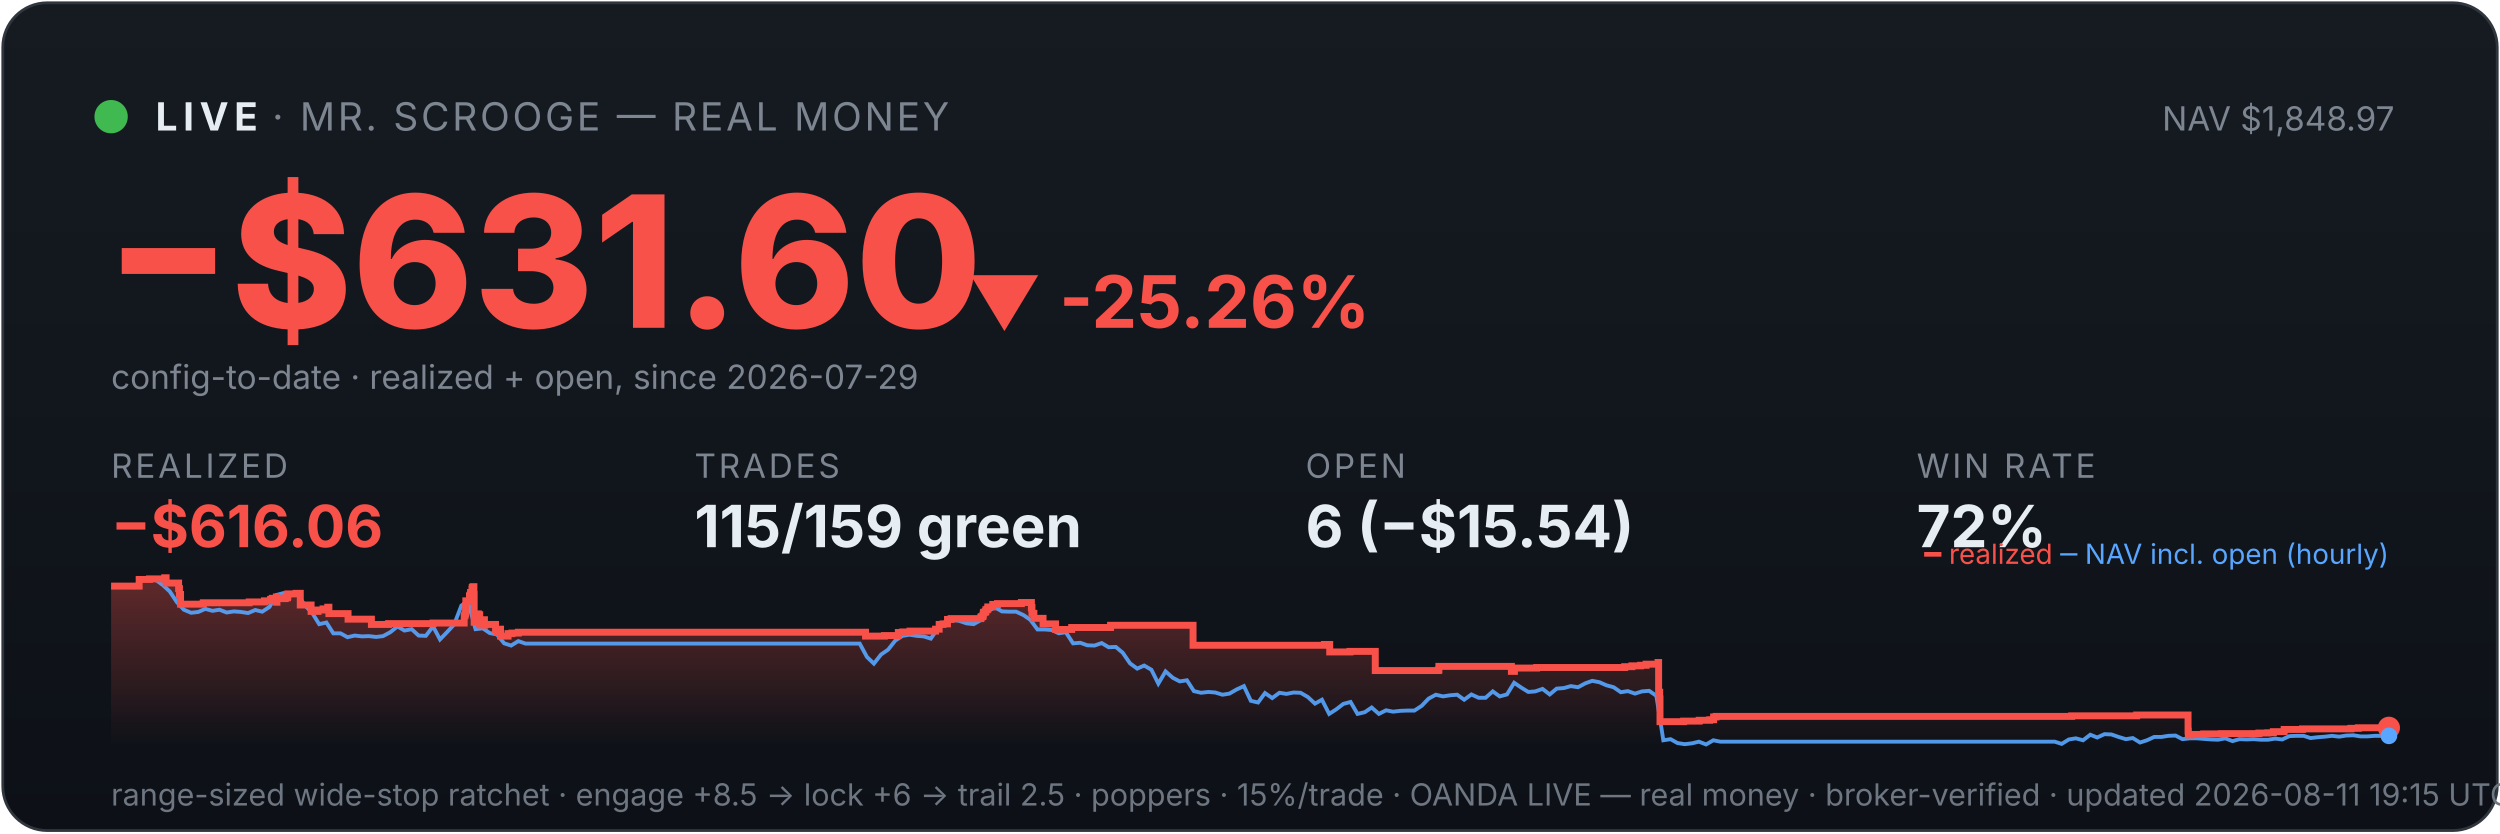
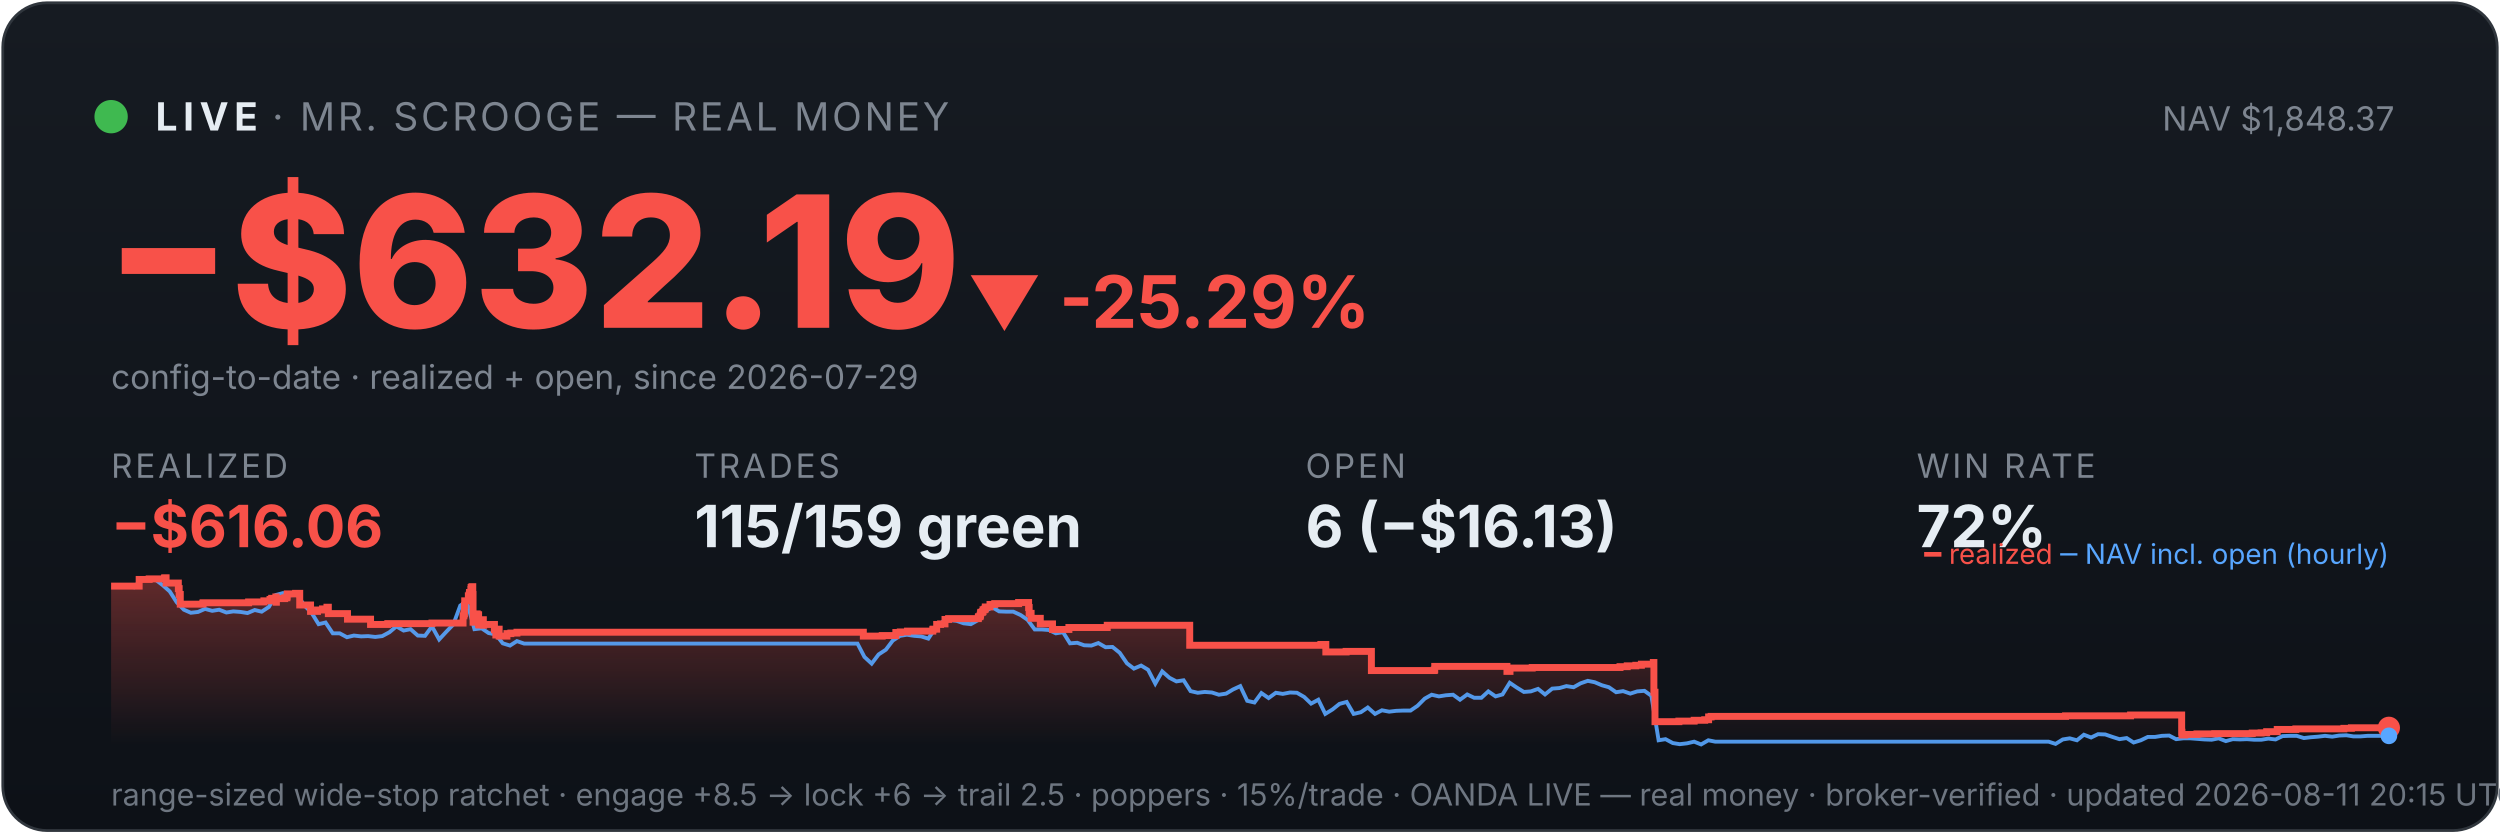
<svg xmlns="http://www.w3.org/2000/svg" viewBox="0 0 900 300" width="100%" font-family="system-ui,-apple-system,sans-serif">
  <defs>
    <linearGradient id="bg" x1="0" y1="0" x2="0" y2="1">
      <stop offset="0" stop-color="#161b22" />
      <stop offset="1" stop-color="#0d1117" />
    </linearGradient>
    <linearGradient id="fill" x1="0" y1="0" x2="0" y2="1">
      <stop offset="0" stop-color="#f85149" stop-opacity="0.35" />
      <stop offset="1" stop-color="#f85149" stop-opacity="0" />
    </linearGradient>
  </defs>
  <rect x="1" y="1" width="898" height="298" rx="16" fill="url(#bg)" stroke="#30363d" />
  <circle cx="40" cy="42" r="6" fill="#3fb950" />
  <text x="56" y="47" font-size="14" font-weight="700" fill="#e6edf3" letter-spacing="2">LIVE</text>
  <text x="98" y="47" font-size="14" fill="#7d8590" letter-spacing="1">· MR. SCROOGE — REAL MONEY</text>
-   <text x="862" y="47" font-size="12" fill="#7d8590" text-anchor="end">NAV $1,848.97</text>
-   <text x="38" y="118" font-size="66" font-weight="800" fill="#f85149">−$631.60</text>
-   <text x="348" y="118" font-size="26" font-weight="700" fill="#f85149">▼ -25.26%</text>
+   <text x="862" y="47" font-size="12" fill="#7d8590" text-anchor="end">NAV $1,848.37</text>
+   <text x="38" y="118" font-size="66" font-weight="800" fill="#f85149">−$632.19</text>
+   <text x="348" y="118" font-size="26" font-weight="700" fill="#f85149">▼ -25.29%</text>
  <text x="40" y="140" font-size="12" fill="#7d8590">config-to-date · realized + open, since 2026-07-29</text>
  <text x="40" y="172" font-family="system-ui,-apple-system,sans-serif" font-size="12" fill="#7d8590" letter-spacing="1">REALIZED</text>
  <text x="40" y="197" font-family="system-ui,-apple-system,sans-serif" font-size="21" font-weight="700" fill="#f85149">−$616.06</text>
  <text x="250" y="172" font-family="system-ui,-apple-system,sans-serif" font-size="12" fill="#7d8590" letter-spacing="1">TRADES</text>
  <text x="250" y="197" font-family="system-ui,-apple-system,sans-serif" font-size="21" font-weight="700" fill="#e6edf3">115/159 green</text>
  <text x="470" y="172" font-family="system-ui,-apple-system,sans-serif" font-size="12" fill="#7d8590" letter-spacing="1">OPEN</text>
-   <text x="470" y="197" font-family="system-ui,-apple-system,sans-serif" font-size="21" font-weight="700" fill="#e6edf3">6 (−$15.54)</text>
+   <text x="470" y="197" font-family="system-ui,-apple-system,sans-serif" font-size="21" font-weight="700" fill="#e6edf3">6 (−$16.13)</text>
  <text x="690" y="172" font-family="system-ui,-apple-system,sans-serif" font-size="12" fill="#7d8590" letter-spacing="1">WIN RATE</text>
  <text x="690" y="197" font-family="system-ui,-apple-system,sans-serif" font-size="21" font-weight="700" fill="#e6edf3">72%</text>
-   <polygon points="40,268 40.0,211.0 50.1,211.0 50.1,208.6 53.8,208.6 53.8,208.4 59.3,208.4 59.3,208.2 59.3,208.2 59.3,208.0 59.8,208.0 59.8,209.9 64.3,209.9 64.3,211.9 64.6,211.9 64.6,214.0 65.0,214.0 65.0,215.8 65.0,215.8 65.0,217.5 73.1,217.5 73.1,217.3 73.2,217.3 73.2,217.0 89.7,217.0 89.7,216.7 95.2,216.7 95.2,216.3 97.4,216.3 97.4,215.8 98.0,215.8 98.0,215.4 99.5,215.4 99.5,214.9 99.6,214.9 99.6,216.8 99.7,216.8 99.7,215.5 102.7,215.5 102.7,215.2 103.5,215.2 103.5,214.7 103.6,214.7 103.6,213.8 106.6,213.8 106.6,213.6 108.1,213.6 108.1,215.5 108.1,215.5 108.1,217.8 112.0,217.8 112.0,220.1 114.5,220.1 114.5,219.6 116.3,219.6 116.3,219.2 118.0,219.2 118.0,218.6 118.4,218.6 118.4,218.2 118.4,218.2 118.4,220.9 125.3,220.9 125.3,222.9 133.7,222.9 133.7,224.8 139.9,224.8 139.9,224.5 155.9,224.5 155.9,224.3 167.1,224.3 167.1,223.1 167.1,223.1 167.1,222.7 167.1,222.7 167.1,221.7 167.4,221.7 167.4,221.0 167.6,221.0 167.6,218.0 167.7,218.0 167.7,216.3 169.0,216.3 169.0,215.3 169.0,215.3 169.0,214.5 169.3,214.5 169.3,214.2 169.4,214.2 169.4,213.3 169.9,213.3 169.9,212.2 170.0,212.2 170.0,211.5 170.3,211.5 170.3,211.2 170.6,211.2 170.6,214.0 170.7,214.0 170.7,217.3 170.7,217.3 170.7,220.6 170.7,220.6 170.7,224.0 171.1,224.0 171.1,222.0 171.2,222.0 171.2,221.7 171.7,221.7 171.7,221.5 171.9,221.5 171.9,221.0 172.2,221.0 172.2,222.9 172.2,222.9 172.2,221.8 172.3,221.8 172.3,221.7 172.6,221.7 172.6,221.3 172.7,221.3 172.7,223.3 172.7,223.3 172.7,225.2 172.7,225.2 172.7,224.9 173.0,224.9 173.0,225.0 173.3,225.0 173.3,224.7 173.3,224.7 173.3,224.3 173.5,224.3 173.5,223.6 173.5,223.6 173.5,223.4 173.6,223.4 173.6,223.1 174.4,223.1 174.4,225.1 174.5,225.1 174.5,224.8 178.4,224.8 178.4,226.7 179.0,226.7 179.0,228.6 179.0,228.6 179.0,227.6 179.2,227.6 179.2,226.9 179.5,226.9 179.5,226.5 180.2,226.5 180.2,229.0 182.9,229.0 182.9,228.1 184.3,228.1 184.3,227.9 186.6,227.9 186.6,227.6 311.6,227.6 311.6,229.0 318.4,229.0 318.4,228.8 323.4,228.8 323.4,227.7 325.0,227.7 325.0,227.5 327.6,227.5 327.6,227.2 336.8,227.2 336.8,226.7 336.8,226.7 336.8,226.5 338.1,226.5 338.1,224.8 339.5,224.8 339.5,224.6 341.1,224.6 341.1,223.0 342.4,223.0 342.4,222.7 353.1,222.7 353.1,222.2 353.3,222.2 353.3,222.0 353.8,222.0 353.8,221.7 353.9,221.7 353.9,221.4 354.0,221.4 354.0,220.6 354.2,220.6 354.2,220.4 354.7,220.4 354.7,220.2 354.9,220.2 354.9,219.9 354.9,219.9 354.9,219.5 355.4,219.5 355.4,219.3 355.6,219.3 355.6,218.8 355.6,218.8 355.6,218.5 357.4,218.5 357.4,218.3 357.4,218.3 357.4,217.8 357.4,217.8 357.4,217.6 359.1,217.6 359.1,217.3 367.7,217.3 367.7,216.9 371.3,216.9 371.3,218.9 371.4,218.9 371.4,218.7 371.5,218.7 371.5,220.8 372.2,220.8 372.2,222.6 375.5,222.6 375.5,224.6 380.0,224.6 380.0,226.6 385.8,226.6 385.8,225.9 399.8,225.9 399.8,225.1 429.5,225.1 429.5,232.3 476.8,232.3 476.8,232.0 478.7,232.0 478.7,234.7 486.0,234.7 486.0,234.5 495.1,234.5 495.1,241.4 517.8,241.4 517.8,241.2 518.0,241.2 518.0,239.9 544.1,239.9 544.1,241.7 545.2,241.7 545.2,240.5 553.2,240.5 553.2,240.3 584.9,240.3 584.9,240.0 587.5,240.0 587.5,239.7 590.6,239.7 590.6,239.5 592.6,239.5 592.6,239.1 596.9,239.1 596.9,238.5 597.1,238.5 597.1,241.1 597.1,241.1 597.1,249.2 597.5,249.2 597.5,251.6 597.6,251.6 597.6,259.8 606.1,259.8 606.1,259.6 611.7,259.6 611.7,259.3 615.5,259.3 615.5,259.1 616.9,259.1 616.9,258.5 616.9,258.5 616.9,258.1 617.8,258.1 617.8,257.9 745.8,257.9 745.8,257.7 769.2,257.7 769.2,257.4 787.7,257.4 787.7,261.9 787.7,261.9 787.7,262.5 787.7,262.5 787.7,263.2 787.8,263.2 787.8,263.5 787.8,263.5 787.8,263.6 787.8,263.6 787.8,264.6 788.8,264.6 788.8,264.4 793.3,264.4 793.3,264.2 799.7,264.2 799.7,264.1 813.2,264.1 813.2,263.9 816.4,263.9 816.4,263.8 818.4,263.8 818.4,263.4 822.3,263.4 822.3,262.6 828.9,262.6 828.9,262.5 828.9,262.5 828.9,262.4 846.3,262.4 846.3,262.2 849.0,262.2 849.0,262.0 860.0,262.0 860.0,262.0 860,268" fill="url(#fill)" />
-   <polyline points="40.6,211.0 40.6,211.0 43.2,211.0 43.6,211.0 45.8,211.1 48.3,211.4 50.9,208.7 53.4,208.2 56.0,208.7 58.6,210.6 61.1,212.9 63.7,216.8 66.2,219.5 68.8,220.6 71.4,220.3 73.9,219.2 76.5,219.9 79.0,219.5 81.6,220.5 84.2,220.1 86.7,220.3 89.3,220.7 91.9,219.6 94.4,220.2 97.0,218.5 99.5,214.2 102.1,213.5 104.7,214.3 107.2,214.1 109.8,218.0 112.3,220.5 114.9,224.7 117.5,224.1 120.0,228.0 122.6,228.0 125.1,229.4 127.7,228.8 130.3,229.1 132.8,229.0 135.4,229.3 137.9,229.0 140.5,227.6 143.1,225.5 145.6,227.0 148.2,226.5 150.7,228.8 153.3,228.9 155.9,225.5 158.4,230.2 161.0,227.5 163.5,224.8 166.1,218.0 167.9,216.8 168.7,217.5 171.2,226.5 173.8,226.2 176.3,227.9 178.9,228.4 181.5,231.6 184.0,232.4 186.6,230.8 189.2,231.7 191.7,231.7 194.3,231.7 196.8,231.7 199.4,231.7 202.0,231.7 204.5,231.7 207.1,231.7 209.6,231.7 212.2,231.7 214.8,231.7 217.3,231.7 219.9,231.7 222.4,231.7 225.0,231.7 227.6,231.7 230.1,231.7 232.7,231.7 235.2,231.7 237.8,231.7 240.4,231.7 242.9,231.7 245.5,231.7 248.0,231.7 250.6,231.7 253.2,231.7 255.7,231.7 258.3,231.7 260.8,231.7 263.4,231.7 266.0,231.7 268.5,231.7 271.1,231.7 273.6,231.7 276.2,231.7 278.8,231.7 281.3,231.7 283.9,231.7 286.4,231.7 289.0,231.7 291.6,231.7 294.1,231.7 296.7,231.7 299.3,231.7 301.8,231.7 304.4,231.7 306.9,231.7 309.5,231.7 312.1,236.5 314.6,238.9 317.2,235.6 319.7,233.9 322.3,230.6 324.9,228.9 327.4,228.5 330.0,228.9 332.5,229.1 335.1,229.9 337.7,226.1 340.2,223.9 342.8,223.2 345.3,223.5 347.9,224.4 350.5,224.7 353.0,223.3 355.6,220.1 358.1,218.6 360.7,220.1 363.3,220.2 365.8,220.2 368.4,221.4 370.9,223.1 373.5,226.6 376.1,226.6 378.6,226.8 381.2,228.0 383.7,227.6 386.3,231.6 388.9,231.4 391.4,232.3 394.0,232.4 396.6,231.5 399.1,233.0 401.7,232.9 404.2,235.0 406.8,238.8 409.4,240.7 411.9,239.6 414.5,241.1 417.0,246.1 419.6,241.7 422.2,244.0 424.7,245.3 427.3,244.9 429.8,248.8 432.4,249.4 435.0,249.1 437.5,249.3 440.1,250.1 442.6,249.7 445.2,248.2 447.8,247.0 450.3,252.3 452.9,252.9 455.4,249.5 458.0,251.3 460.6,249.4 463.1,249.8 465.7,249.3 468.2,249.4 470.8,250.9 473.4,253.3 475.9,251.9 478.5,257.0 481.0,255.4 483.6,253.4 486.2,252.7 488.7,257.0 491.3,256.4 493.8,254.7 496.4,257.0 499.0,255.7 501.5,256.2 504.1,255.9 506.7,255.8 509.2,255.8 511.8,254.1 514.3,251.5 516.9,250.1 519.5,250.7 522.0,250.3 524.6,250.1 527.1,251.9 529.7,250.0 532.3,251.2 534.8,251.2 537.4,248.9 539.9,250.7 542.5,250.0 545.1,245.8 547.6,247.5 550.2,249.1 552.7,248.9 555.3,248.0 557.9,250.0 560.4,247.9 563.0,247.7 565.5,247.0 568.1,247.4 570.7,246.0 573.2,245.1 575.8,245.6 578.3,246.7 580.9,247.4 583.5,249.2 586.0,248.8 588.6,249.7 591.1,248.9 593.7,248.7 596.3,250.5 598.8,266.5 601.4,266.1 603.9,267.5 606.5,267.9 609.1,267.6 611.6,267.0 614.2,268.0 616.8,266.5 619.3,267.0 621.9,267.0 624.4,267.0 627.0,267.0 629.6,267.0 632.1,267.0 634.7,267.0 637.2,267.0 639.8,267.0 642.4,267.0 644.9,267.0 647.5,267.0 650.0,267.0 652.6,267.0 655.2,267.0 657.7,267.0 660.3,267.0 662.8,267.0 665.4,267.0 668.0,267.0 670.5,267.0 673.1,267.0 675.6,267.0 678.2,267.0 680.8,267.0 683.3,267.0 685.9,267.0 688.4,267.0 691.0,267.0 693.6,267.0 696.1,267.0 698.7,267.0 701.2,267.0 703.8,267.0 706.4,267.0 708.9,267.0 711.5,267.0 714.1,267.0 716.6,267.0 719.2,267.0 721.7,267.0 724.3,267.0 726.9,267.0 729.4,267.0 732.0,267.0 734.5,267.0 737.1,267.0 739.7,267.0 742.2,267.8 744.8,266.2 747.3,265.8 749.9,266.5 752.5,264.5 755.0,265.5 757.6,264.3 760.1,264.4 762.7,265.3 765.3,266.1 767.8,265.7 770.4,267.3 772.9,266.5 775.5,265.3 778.1,265.3 780.6,264.9 783.2,264.8 785.7,266.1 788.3,265.8 790.9,265.8 793.4,266.0 796.0,266.2 798.5,266.3 801.1,265.8 803.7,266.8 806.2,266.1 808.8,266.2 811.3,266.1 813.9,266.3 816.5,266.3 819.0,265.9 821.6,266.2 824.2,265.0 826.7,264.9 829.3,264.9 831.8,265.7 834.4,265.4 837.0,265.2 839.5,264.9 842.1,265.2 844.6,264.8 847.2,264.7 849.8,265.1 852.3,265.1 854.9,264.9 857.4,264.9 860.0,264.9" fill="none" stroke="#58a6ff" stroke-width="1.4" opacity="0.9" />
-   <polyline points="40.0,211.0 50.1,211.0 50.1,208.6 53.8,208.6 53.8,208.4 59.3,208.4 59.3,208.2 59.3,208.2 59.3,208.0 59.8,208.0 59.8,209.9 64.3,209.9 64.3,211.9 64.6,211.9 64.6,214.0 65.0,214.0 65.0,215.8 65.0,215.8 65.0,217.5 73.1,217.5 73.1,217.3 73.2,217.3 73.2,217.0 89.7,217.0 89.7,216.7 95.2,216.7 95.2,216.3 97.4,216.3 97.4,215.8 98.0,215.8 98.0,215.4 99.5,215.4 99.5,214.9 99.6,214.9 99.6,216.8 99.7,216.8 99.7,215.5 102.7,215.5 102.7,215.2 103.5,215.2 103.5,214.7 103.6,214.7 103.6,213.8 106.6,213.8 106.6,213.6 108.1,213.6 108.1,215.5 108.1,215.5 108.1,217.8 112.0,217.8 112.0,220.1 114.5,220.1 114.5,219.6 116.3,219.6 116.3,219.2 118.0,219.2 118.0,218.6 118.4,218.6 118.4,218.2 118.4,218.2 118.4,220.9 125.3,220.9 125.3,222.9 133.7,222.9 133.7,224.8 139.9,224.8 139.9,224.5 155.9,224.5 155.9,224.3 167.1,224.3 167.1,223.1 167.1,223.1 167.1,222.7 167.1,222.7 167.1,221.7 167.4,221.7 167.4,221.0 167.6,221.0 167.6,218.0 167.7,218.0 167.7,216.3 169.0,216.3 169.0,215.3 169.0,215.3 169.0,214.5 169.3,214.5 169.3,214.2 169.4,214.2 169.4,213.3 169.9,213.3 169.9,212.2 170.0,212.2 170.0,211.5 170.3,211.5 170.3,211.2 170.6,211.2 170.6,214.0 170.7,214.0 170.7,217.3 170.7,217.3 170.7,220.6 170.7,220.6 170.7,224.0 171.1,224.0 171.1,222.0 171.2,222.0 171.2,221.7 171.7,221.7 171.7,221.5 171.9,221.5 171.9,221.0 172.2,221.0 172.2,222.9 172.2,222.9 172.2,221.8 172.3,221.8 172.3,221.7 172.6,221.7 172.6,221.3 172.7,221.3 172.7,223.3 172.7,223.3 172.7,225.2 172.7,225.2 172.7,224.9 173.0,224.9 173.0,225.0 173.3,225.0 173.3,224.7 173.3,224.7 173.3,224.3 173.5,224.3 173.5,223.6 173.5,223.6 173.5,223.4 173.6,223.4 173.6,223.1 174.4,223.1 174.4,225.1 174.5,225.1 174.5,224.8 178.4,224.8 178.4,226.7 179.0,226.7 179.0,228.6 179.0,228.6 179.0,227.6 179.2,227.6 179.2,226.9 179.5,226.9 179.5,226.5 180.2,226.5 180.2,229.0 182.9,229.0 182.9,228.1 184.3,228.1 184.3,227.9 186.6,227.9 186.6,227.6 311.6,227.6 311.6,229.0 318.4,229.0 318.4,228.8 323.4,228.8 323.4,227.7 325.0,227.7 325.0,227.5 327.6,227.5 327.6,227.2 336.8,227.2 336.8,226.7 336.8,226.7 336.8,226.5 338.1,226.5 338.1,224.8 339.5,224.8 339.5,224.6 341.1,224.6 341.1,223.0 342.4,223.0 342.4,222.7 353.1,222.7 353.1,222.2 353.3,222.2 353.3,222.0 353.8,222.0 353.8,221.7 353.9,221.7 353.9,221.4 354.0,221.4 354.0,220.6 354.2,220.6 354.2,220.4 354.7,220.4 354.7,220.2 354.9,220.2 354.9,219.9 354.9,219.9 354.9,219.5 355.4,219.5 355.4,219.3 355.6,219.3 355.6,218.8 355.6,218.8 355.6,218.5 357.4,218.5 357.4,218.3 357.4,218.3 357.4,217.8 357.4,217.8 357.4,217.6 359.1,217.6 359.1,217.3 367.7,217.3 367.7,216.9 371.3,216.9 371.3,218.9 371.4,218.9 371.4,218.7 371.5,218.7 371.5,220.8 372.2,220.8 372.2,222.6 375.5,222.6 375.5,224.6 380.0,224.6 380.0,226.6 385.8,226.6 385.8,225.9 399.8,225.9 399.8,225.1 429.5,225.1 429.5,232.3 476.8,232.3 476.8,232.0 478.7,232.0 478.7,234.7 486.0,234.7 486.0,234.5 495.1,234.5 495.1,241.4 517.8,241.4 517.8,241.2 518.0,241.2 518.0,239.9 544.1,239.9 544.1,241.7 545.2,241.7 545.2,240.5 553.2,240.5 553.2,240.3 584.9,240.3 584.9,240.0 587.5,240.0 587.5,239.7 590.6,239.7 590.6,239.5 592.6,239.5 592.6,239.1 596.9,239.1 596.9,238.5 597.1,238.5 597.1,241.1 597.1,241.1 597.1,249.2 597.5,249.2 597.5,251.6 597.6,251.6 597.6,259.8 606.1,259.8 606.1,259.6 611.7,259.6 611.7,259.3 615.5,259.3 615.5,259.1 616.9,259.1 616.9,258.5 616.9,258.5 616.9,258.1 617.8,258.1 617.8,257.9 745.8,257.9 745.8,257.7 769.2,257.7 769.2,257.4 787.7,257.4 787.7,261.9 787.7,261.9 787.7,262.5 787.7,262.5 787.7,263.2 787.8,263.2 787.8,263.5 787.8,263.5 787.8,263.6 787.8,263.6 787.8,264.6 788.8,264.6 788.8,264.4 793.3,264.4 793.3,264.2 799.7,264.2 799.7,264.1 813.2,264.1 813.2,263.9 816.4,263.9 816.4,263.8 818.4,263.8 818.4,263.4 822.3,263.4 822.3,262.6 828.9,262.6 828.9,262.5 828.9,262.5 828.9,262.4 846.3,262.4 846.3,262.2 849.0,262.2 849.0,262.0 860.0,262.0 860.0,262.0" fill="none" stroke="#f85149" stroke-width="2.5" />
+   <polygon points="40,268 40.0,211.0 50.1,211.0 50.1,208.6 53.7,208.6 53.7,208.4 59.2,208.4 59.2,208.2 59.3,208.2 59.3,208.0 59.8,208.0 59.8,209.9 64.2,209.9 64.2,211.9 64.5,211.9 64.5,214.0 64.9,214.0 64.9,215.8 64.9,215.8 64.9,217.5 73.0,217.5 73.0,217.3 73.1,217.3 73.1,217.0 89.5,217.0 89.5,216.7 95.0,216.7 95.0,216.3 97.2,216.3 97.2,215.8 97.8,215.8 97.8,215.4 99.3,215.4 99.3,214.9 99.4,214.9 99.4,216.8 99.5,216.8 99.5,215.5 102.5,215.5 102.5,215.2 103.3,215.2 103.3,214.7 103.4,214.7 103.4,213.8 106.4,213.8 106.4,213.6 107.9,213.6 107.9,215.5 107.9,215.5 107.9,217.8 111.8,217.8 111.8,220.1 114.3,220.1 114.3,219.6 116.1,219.6 116.1,219.2 117.7,219.2 117.7,218.6 118.2,218.6 118.2,218.2 118.2,218.2 118.2,220.9 125.1,220.9 125.1,222.9 133.4,222.9 133.4,224.8 139.6,224.8 139.6,224.5 155.5,224.5 155.5,224.3 166.7,224.3 166.7,223.1 166.7,223.1 166.7,222.7 166.7,222.7 166.7,221.7 167.0,221.7 167.0,221.0 167.2,221.0 167.2,218.0 167.3,218.0 167.3,216.3 168.6,216.3 168.6,215.3 168.6,215.3 168.6,214.5 168.9,214.5 168.9,214.2 169.0,214.2 169.0,213.3 169.5,213.3 169.5,212.2 169.6,212.2 169.6,211.5 169.9,211.5 169.9,211.2 170.2,211.2 170.2,214.0 170.3,214.0 170.3,217.3 170.3,217.3 170.3,220.6 170.3,220.6 170.3,224.0 170.7,224.0 170.7,222.0 170.8,222.0 170.8,221.7 171.3,221.7 171.3,221.5 171.5,221.5 171.5,221.0 171.8,221.0 171.8,222.9 171.8,222.9 171.8,221.8 171.9,221.8 171.9,221.7 172.2,221.7 172.2,221.3 172.3,221.3 172.3,223.3 172.3,223.3 172.3,225.2 172.3,225.2 172.3,224.9 172.6,224.9 172.6,225.0 172.8,225.0 172.8,224.7 172.8,224.7 172.8,224.3 173.1,224.3 173.1,223.6 173.1,223.6 173.1,223.4 173.2,223.4 173.2,223.1 174.0,223.1 174.0,225.1 174.1,225.1 174.1,224.8 178.0,224.8 178.0,226.7 178.5,226.7 178.5,228.6 178.6,228.6 178.6,227.6 178.7,227.6 178.7,226.9 179.1,226.9 179.1,226.5 179.7,226.5 179.7,229.0 182.5,229.0 182.5,228.1 183.9,228.1 183.9,227.9 186.1,227.9 186.1,227.6 310.8,227.6 310.8,229.0 317.6,229.0 317.6,228.8 322.5,228.8 322.5,227.7 324.1,227.7 324.1,227.5 326.7,227.5 326.7,227.2 335.8,227.2 335.8,226.7 335.9,226.7 335.9,226.5 337.2,226.5 337.2,224.8 338.6,224.8 338.6,224.6 340.2,224.6 340.2,223.0 341.5,223.0 341.5,222.7 352.2,222.7 352.2,222.2 352.3,222.2 352.3,222.0 352.8,222.0 352.8,221.7 352.9,221.7 352.9,221.4 353.0,221.4 353.0,220.6 353.2,220.6 353.2,220.4 353.7,220.4 353.7,220.2 353.9,220.2 353.9,219.9 353.9,219.9 353.9,219.5 354.4,219.5 354.4,219.3 354.7,219.3 354.7,218.8 354.7,218.8 354.7,218.5 356.4,218.5 356.4,218.3 356.4,218.3 356.4,217.8 356.4,217.8 356.4,217.6 358.1,217.6 358.1,217.3 366.7,217.3 366.7,216.9 370.3,216.9 370.3,218.9 370.3,218.9 370.3,218.7 370.5,218.7 370.5,220.8 371.2,220.8 371.2,222.6 374.5,222.6 374.5,224.6 378.9,224.6 378.9,226.6 384.8,226.6 384.8,225.9 398.6,225.9 398.6,225.1 428.3,225.1 428.3,232.3 475.5,232.3 475.5,232.0 477.3,232.0 477.3,234.7 484.6,234.7 484.6,234.5 493.7,234.5 493.7,241.4 516.3,241.4 516.3,241.2 516.5,241.2 516.5,239.9 542.5,239.9 542.5,241.7 543.6,241.7 543.6,240.5 551.6,240.5 551.6,240.3 583.2,240.3 583.2,240.0 585.8,240.0 585.8,239.7 588.9,239.7 588.9,239.5 590.9,239.5 590.9,239.1 595.2,239.1 595.2,238.5 595.4,238.5 595.4,241.1 595.4,241.1 595.4,249.2 595.8,249.2 595.8,251.6 595.8,251.6 595.8,259.8 604.4,259.8 604.4,259.6 609.9,259.6 609.9,259.3 613.7,259.3 613.7,259.1 615.1,259.1 615.1,258.5 615.1,258.5 615.1,258.1 616.0,258.1 616.0,257.9 743.6,257.9 743.6,257.7 767.0,257.7 767.0,257.4 785.4,257.4 785.4,261.9 785.4,261.9 785.4,262.5 785.4,262.5 785.4,263.2 785.4,263.2 785.4,263.5 785.4,263.5 785.4,263.6 785.5,263.6 785.5,264.6 786.5,264.6 786.5,264.4 790.9,264.4 790.9,264.2 797.3,264.2 797.3,264.1 810.8,264.1 810.8,263.9 814.0,263.9 814.0,263.8 816.0,263.8 816.0,263.4 819.8,263.4 819.8,262.6 826.5,262.6 826.5,262.5 826.5,262.5 826.5,262.4 843.8,262.4 843.8,262.2 846.5,262.2 846.5,262.0 860.0,262.0 860.0,262.0 860,268" fill="url(#fill)" />
+   <polyline points="40.6,211.0 40.6,211.0 43.2,211.0 43.6,211.0 45.7,211.1 48.3,211.4 50.8,208.7 53.4,208.2 56.0,208.7 58.5,210.6 61.1,212.9 63.6,216.8 66.2,219.5 68.7,220.6 71.3,220.3 73.8,219.2 76.4,219.9 78.9,219.5 81.5,220.5 84.0,220.1 86.6,220.3 89.1,220.7 91.7,219.6 94.2,220.2 96.8,218.5 99.3,214.2 101.9,213.5 104.5,214.3 107.0,214.1 109.6,218.0 112.1,220.5 114.7,224.7 117.2,224.1 119.8,228.0 122.3,228.0 124.9,229.4 127.4,228.8 130.0,229.1 132.5,229.0 135.1,229.3 137.6,229.0 140.2,227.6 142.7,225.5 145.3,227.0 147.8,226.5 150.4,228.8 153.0,228.9 155.5,225.5 158.1,230.2 160.6,227.5 163.2,224.8 165.7,218.0 167.5,216.8 168.3,217.5 170.8,226.5 173.4,226.2 175.9,227.9 178.5,228.4 181.0,231.6 183.6,232.4 186.1,230.8 188.7,231.7 191.2,231.7 193.8,231.7 196.3,231.7 198.9,231.7 201.4,231.7 204.0,231.7 206.6,231.7 209.1,231.7 211.7,231.7 214.2,231.7 216.8,231.7 219.3,231.7 221.9,231.7 224.4,231.7 227.0,231.7 229.5,231.7 232.1,231.7 234.6,231.7 237.2,231.7 239.7,231.7 242.3,231.7 244.8,231.7 247.4,231.7 249.9,231.7 252.5,231.7 255.1,231.7 257.6,231.7 260.2,231.7 262.7,231.7 265.3,231.7 267.8,231.7 270.4,231.7 272.9,231.7 275.5,231.7 278.0,231.7 280.6,231.7 283.1,231.7 285.7,231.7 288.2,231.7 290.8,231.7 293.3,231.7 295.9,231.7 298.4,231.7 301.0,231.7 303.6,231.7 306.1,231.7 308.7,231.7 311.2,236.5 313.8,238.9 316.3,235.6 318.9,233.9 321.4,230.6 324.0,228.9 326.5,228.5 329.1,228.9 331.6,229.1 334.2,229.9 336.7,226.1 339.3,223.9 341.8,223.2 344.4,223.5 346.9,224.4 349.5,224.7 352.0,223.3 354.6,220.1 357.2,218.6 359.7,220.1 362.3,220.2 364.8,220.2 367.4,221.4 369.9,223.1 372.5,226.6 375.0,226.6 377.6,226.8 380.1,228.0 382.7,227.6 385.2,231.6 387.8,231.4 390.3,232.3 392.9,232.4 395.4,231.5 398.0,233.0 400.5,232.9 403.1,235.0 405.7,238.8 408.2,240.7 410.8,239.6 413.3,241.1 415.9,246.1 418.4,241.7 421.0,244.0 423.5,245.3 426.1,244.9 428.6,248.8 431.2,249.4 433.7,249.1 436.3,249.3 438.8,250.1 441.4,249.7 443.9,248.2 446.5,247.0 449.0,252.3 451.6,252.9 454.1,249.5 456.7,251.3 459.3,249.4 461.8,249.8 464.4,249.3 466.9,249.4 469.5,250.9 472.0,253.3 474.6,251.9 477.1,257.0 479.7,255.4 482.2,253.4 484.8,252.7 487.3,257.0 489.9,256.4 492.4,254.7 495.0,257.0 497.5,255.7 500.1,256.2 502.6,255.9 505.2,255.8 507.8,255.8 510.3,254.1 512.9,251.5 515.4,250.1 518.0,250.7 520.5,250.3 523.1,250.1 525.6,251.9 528.2,250.0 530.7,251.2 533.3,251.2 535.8,248.9 538.4,250.7 540.9,250.0 543.5,245.8 546.0,247.5 548.6,249.1 551.1,248.9 553.7,248.0 556.2,250.0 558.8,247.9 561.4,247.7 563.9,247.0 566.5,247.4 569.0,246.0 571.6,245.1 574.1,245.6 576.7,246.7 579.2,247.4 581.8,249.2 584.3,248.8 586.9,249.7 589.4,248.9 592.0,248.7 594.5,250.5 597.1,266.5 599.6,266.1 602.2,267.5 604.7,267.9 607.3,267.6 609.9,267.0 612.4,268.0 615.0,266.5 617.5,267.0 620.1,267.0 622.6,267.0 625.2,267.0 627.7,267.0 630.3,267.0 632.8,267.0 635.4,267.0 637.9,267.0 640.5,267.0 643.0,267.0 645.6,267.0 648.1,267.0 650.7,267.0 653.2,267.0 655.8,267.0 658.3,267.0 660.9,267.0 663.5,267.0 666.0,267.0 668.6,267.0 671.1,267.0 673.7,267.0 676.2,267.0 678.8,267.0 681.3,267.0 683.9,267.0 686.4,267.0 689.0,267.0 691.5,267.0 694.1,267.0 696.6,267.0 699.2,267.0 701.7,267.0 704.3,267.0 706.8,267.0 709.4,267.0 712.0,267.0 714.5,267.0 717.1,267.0 719.6,267.0 722.2,267.0 724.7,267.0 727.3,267.0 729.8,267.0 732.4,267.0 734.9,267.0 737.5,267.0 740.0,267.8 742.6,266.2 745.1,265.8 747.7,266.5 750.2,264.5 752.8,265.5 755.3,264.3 757.9,264.4 760.5,265.3 763.0,266.1 765.6,265.7 768.1,267.3 770.7,266.5 773.2,265.3 775.8,265.3 778.3,264.9 780.9,264.8 783.4,266.1 786.0,265.8 788.5,265.8 791.1,266.0 793.6,266.2 796.2,266.3 798.7,265.8 801.3,266.8 803.8,266.1 806.4,266.2 808.9,266.1 811.5,266.3 814.1,266.3 816.6,265.9 819.2,266.2 821.7,265.0 824.3,264.9 826.8,264.9 829.4,265.7 831.9,265.4 834.5,265.2 837.0,264.9 839.6,265.2 842.1,264.8 844.7,264.7 847.2,265.1 849.8,265.1 852.3,264.9 854.9,264.9 857.4,264.9 860.0,264.9" fill="none" stroke="#58a6ff" stroke-width="1.4" opacity="0.9" />
+   <polyline points="40.0,211.0 50.1,211.0 50.1,208.6 53.7,208.6 53.7,208.4 59.2,208.4 59.2,208.2 59.3,208.2 59.3,208.0 59.8,208.0 59.8,209.9 64.2,209.9 64.2,211.9 64.5,211.9 64.5,214.0 64.9,214.0 64.9,215.8 64.9,215.8 64.9,217.5 73.0,217.5 73.0,217.3 73.1,217.3 73.1,217.0 89.5,217.0 89.5,216.7 95.0,216.7 95.0,216.3 97.2,216.3 97.2,215.8 97.8,215.8 97.8,215.4 99.3,215.4 99.3,214.9 99.4,214.9 99.4,216.8 99.5,216.8 99.5,215.5 102.5,215.5 102.5,215.2 103.3,215.2 103.3,214.7 103.4,214.7 103.4,213.8 106.4,213.8 106.4,213.6 107.9,213.6 107.9,215.5 107.9,215.5 107.9,217.8 111.8,217.8 111.8,220.1 114.3,220.1 114.3,219.6 116.1,219.6 116.1,219.2 117.7,219.2 117.7,218.6 118.2,218.6 118.2,218.2 118.2,218.2 118.2,220.9 125.1,220.9 125.1,222.9 133.4,222.9 133.4,224.8 139.6,224.8 139.6,224.5 155.5,224.5 155.5,224.3 166.7,224.3 166.7,223.1 166.7,223.1 166.7,222.7 166.7,222.7 166.7,221.7 167.0,221.7 167.0,221.0 167.2,221.0 167.2,218.0 167.3,218.0 167.3,216.3 168.6,216.3 168.6,215.3 168.6,215.3 168.6,214.5 168.9,214.5 168.9,214.2 169.0,214.2 169.0,213.3 169.5,213.3 169.5,212.2 169.6,212.2 169.6,211.5 169.9,211.5 169.9,211.2 170.2,211.2 170.2,214.0 170.3,214.0 170.3,217.3 170.3,217.3 170.3,220.6 170.3,220.6 170.3,224.0 170.7,224.0 170.7,222.0 170.8,222.0 170.8,221.7 171.3,221.7 171.3,221.5 171.5,221.5 171.5,221.0 171.8,221.0 171.8,222.9 171.8,222.9 171.8,221.8 171.9,221.8 171.9,221.7 172.2,221.7 172.2,221.3 172.3,221.3 172.3,223.3 172.3,223.3 172.3,225.2 172.3,225.2 172.3,224.9 172.6,224.9 172.6,225.0 172.8,225.0 172.8,224.7 172.8,224.7 172.8,224.3 173.1,224.3 173.1,223.6 173.1,223.6 173.1,223.4 173.2,223.4 173.2,223.1 174.0,223.1 174.0,225.1 174.1,225.1 174.1,224.8 178.0,224.8 178.0,226.7 178.5,226.7 178.5,228.6 178.6,228.6 178.6,227.6 178.7,227.6 178.7,226.9 179.1,226.9 179.1,226.5 179.7,226.5 179.7,229.0 182.5,229.0 182.5,228.1 183.9,228.1 183.9,227.9 186.1,227.9 186.1,227.6 310.8,227.6 310.8,229.0 317.6,229.0 317.6,228.8 322.5,228.8 322.5,227.7 324.1,227.7 324.1,227.5 326.7,227.5 326.7,227.2 335.8,227.2 335.8,226.7 335.9,226.7 335.9,226.5 337.2,226.5 337.2,224.8 338.6,224.8 338.6,224.6 340.2,224.6 340.2,223.0 341.5,223.0 341.5,222.7 352.2,222.7 352.2,222.2 352.3,222.2 352.3,222.0 352.8,222.0 352.8,221.7 352.9,221.7 352.9,221.4 353.0,221.4 353.0,220.6 353.2,220.6 353.2,220.4 353.7,220.4 353.7,220.2 353.9,220.2 353.9,219.9 353.9,219.9 353.9,219.5 354.4,219.5 354.4,219.3 354.7,219.3 354.7,218.8 354.7,218.8 354.7,218.5 356.4,218.5 356.4,218.3 356.4,218.3 356.4,217.8 356.4,217.8 356.4,217.6 358.1,217.6 358.1,217.3 366.7,217.3 366.7,216.9 370.3,216.9 370.3,218.9 370.3,218.9 370.3,218.7 370.5,218.7 370.5,220.8 371.2,220.8 371.2,222.6 374.5,222.6 374.5,224.6 378.9,224.6 378.9,226.6 384.8,226.6 384.8,225.9 398.6,225.9 398.6,225.1 428.3,225.1 428.3,232.3 475.5,232.3 475.5,232.0 477.3,232.0 477.3,234.7 484.6,234.7 484.6,234.5 493.7,234.5 493.7,241.4 516.3,241.4 516.3,241.2 516.5,241.2 516.5,239.9 542.5,239.9 542.5,241.7 543.6,241.7 543.6,240.5 551.6,240.5 551.6,240.3 583.2,240.3 583.2,240.0 585.8,240.0 585.8,239.7 588.9,239.7 588.9,239.5 590.9,239.5 590.9,239.1 595.2,239.1 595.2,238.5 595.4,238.5 595.4,241.1 595.4,241.1 595.4,249.2 595.8,249.2 595.8,251.6 595.8,251.6 595.8,259.8 604.4,259.8 604.4,259.6 609.9,259.6 609.9,259.3 613.7,259.3 613.7,259.1 615.1,259.1 615.1,258.5 615.1,258.5 615.1,258.1 616.0,258.1 616.0,257.9 743.6,257.9 743.6,257.7 767.0,257.7 767.0,257.4 785.4,257.4 785.4,261.9 785.4,261.9 785.4,262.5 785.4,262.5 785.4,263.2 785.4,263.2 785.4,263.5 785.4,263.5 785.4,263.6 785.5,263.6 785.5,264.6 786.5,264.6 786.5,264.4 790.9,264.4 790.9,264.2 797.3,264.2 797.3,264.1 810.8,264.1 810.8,263.9 814.0,263.9 814.0,263.8 816.0,263.8 816.0,263.4 819.8,263.4 819.8,262.6 826.5,262.6 826.5,262.5 826.5,262.5 826.5,262.4 843.8,262.4 843.8,262.2 846.5,262.2 846.5,262.0 860.0,262.0 860.0,262.0" fill="none" stroke="#f85149" stroke-width="2.5" />
  <circle cx="860.0" cy="262.0" r="4" fill="#f85149" />
  <circle cx="860.0" cy="264.9" r="3" fill="#58a6ff" />
  <text x="860" y="203" font-size="10" text-anchor="end" fill="#7d8590">
    <tspan fill="#f85149">━ realized</tspan>
    <tspan fill="#58a6ff">─ NAV incl. open (hourly)</tspan>
  </text>
-   <text x="40" y="290" font-size="11" fill="#6e7681">range-sized wide-stop ratchet · engage +8.5 → lock +6 → trail 2.5 · poppers · 15%/trade · OANDA LIVE — real money · broker-verified · updated 2026-08-11 19:15 UTC</text>
+   <text x="40" y="290" font-size="11" fill="#6e7681">range-sized wide-stop ratchet · engage +8.5 → lock +6 → trail 2.5 · poppers · 15%/trade · OANDA LIVE — real money · broker-verified · updated 2026-08-11 20:15 UTC</text>
</svg>
